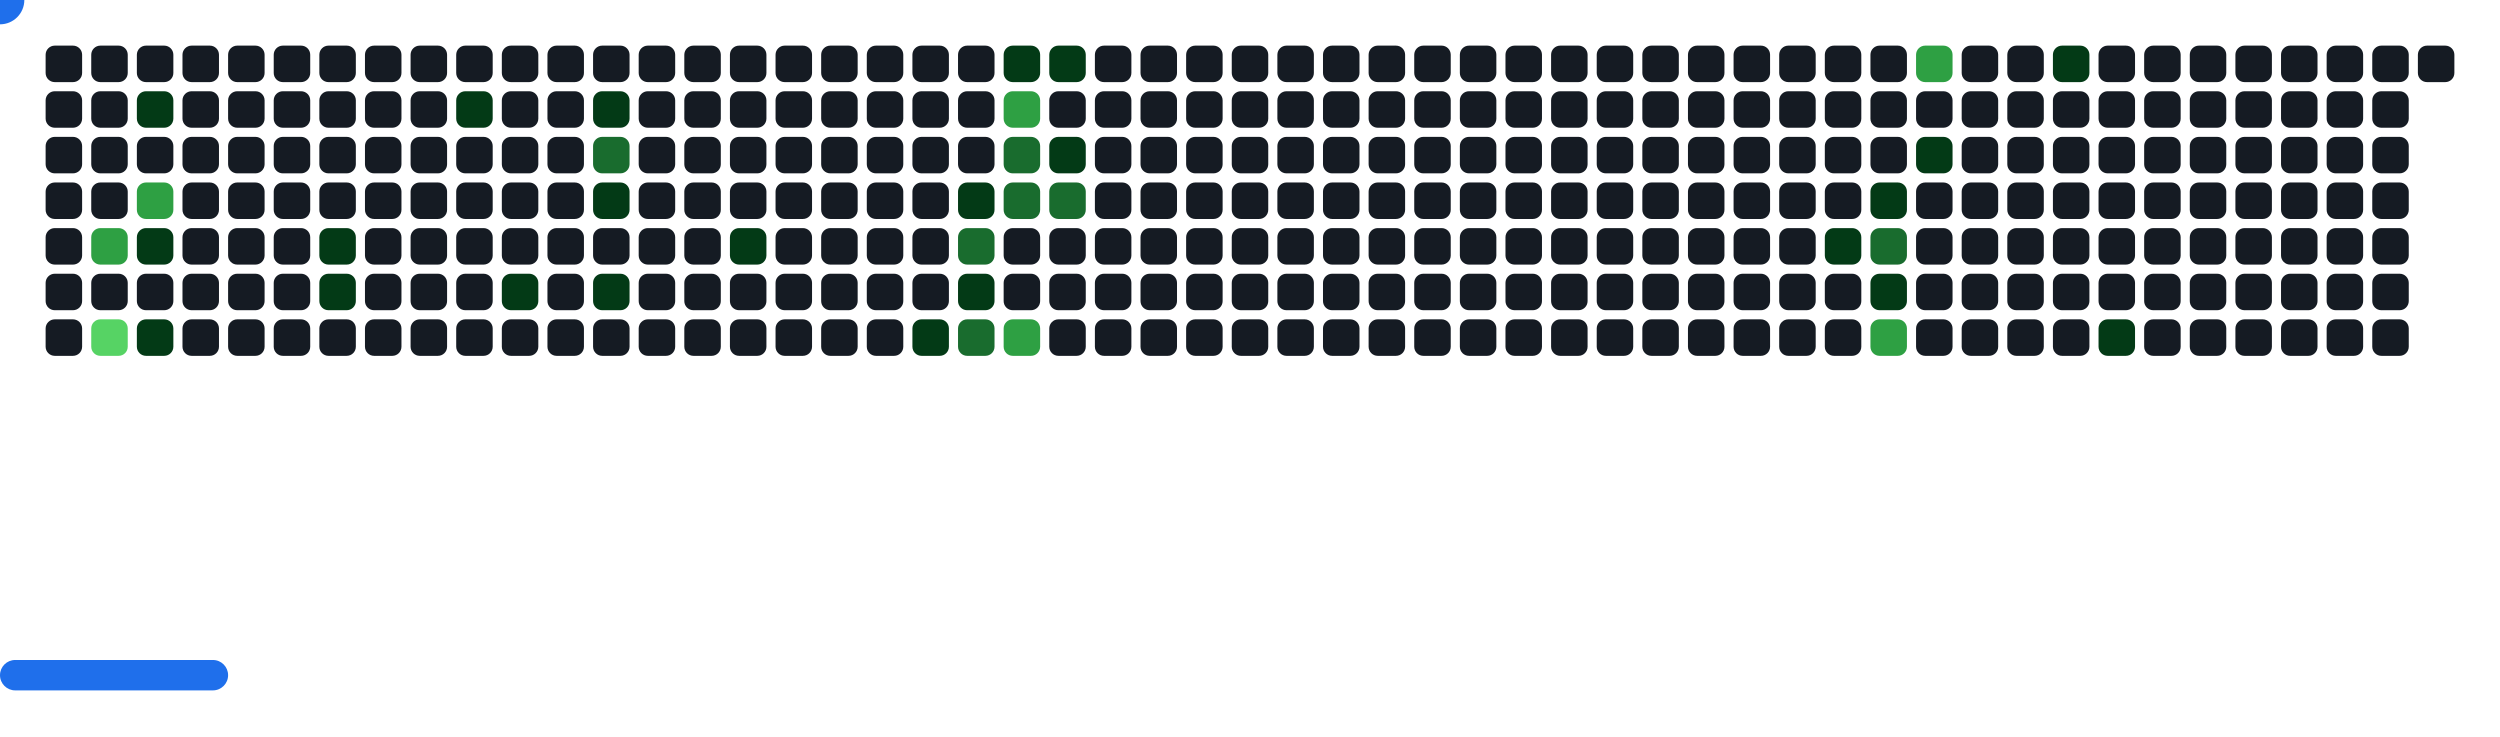
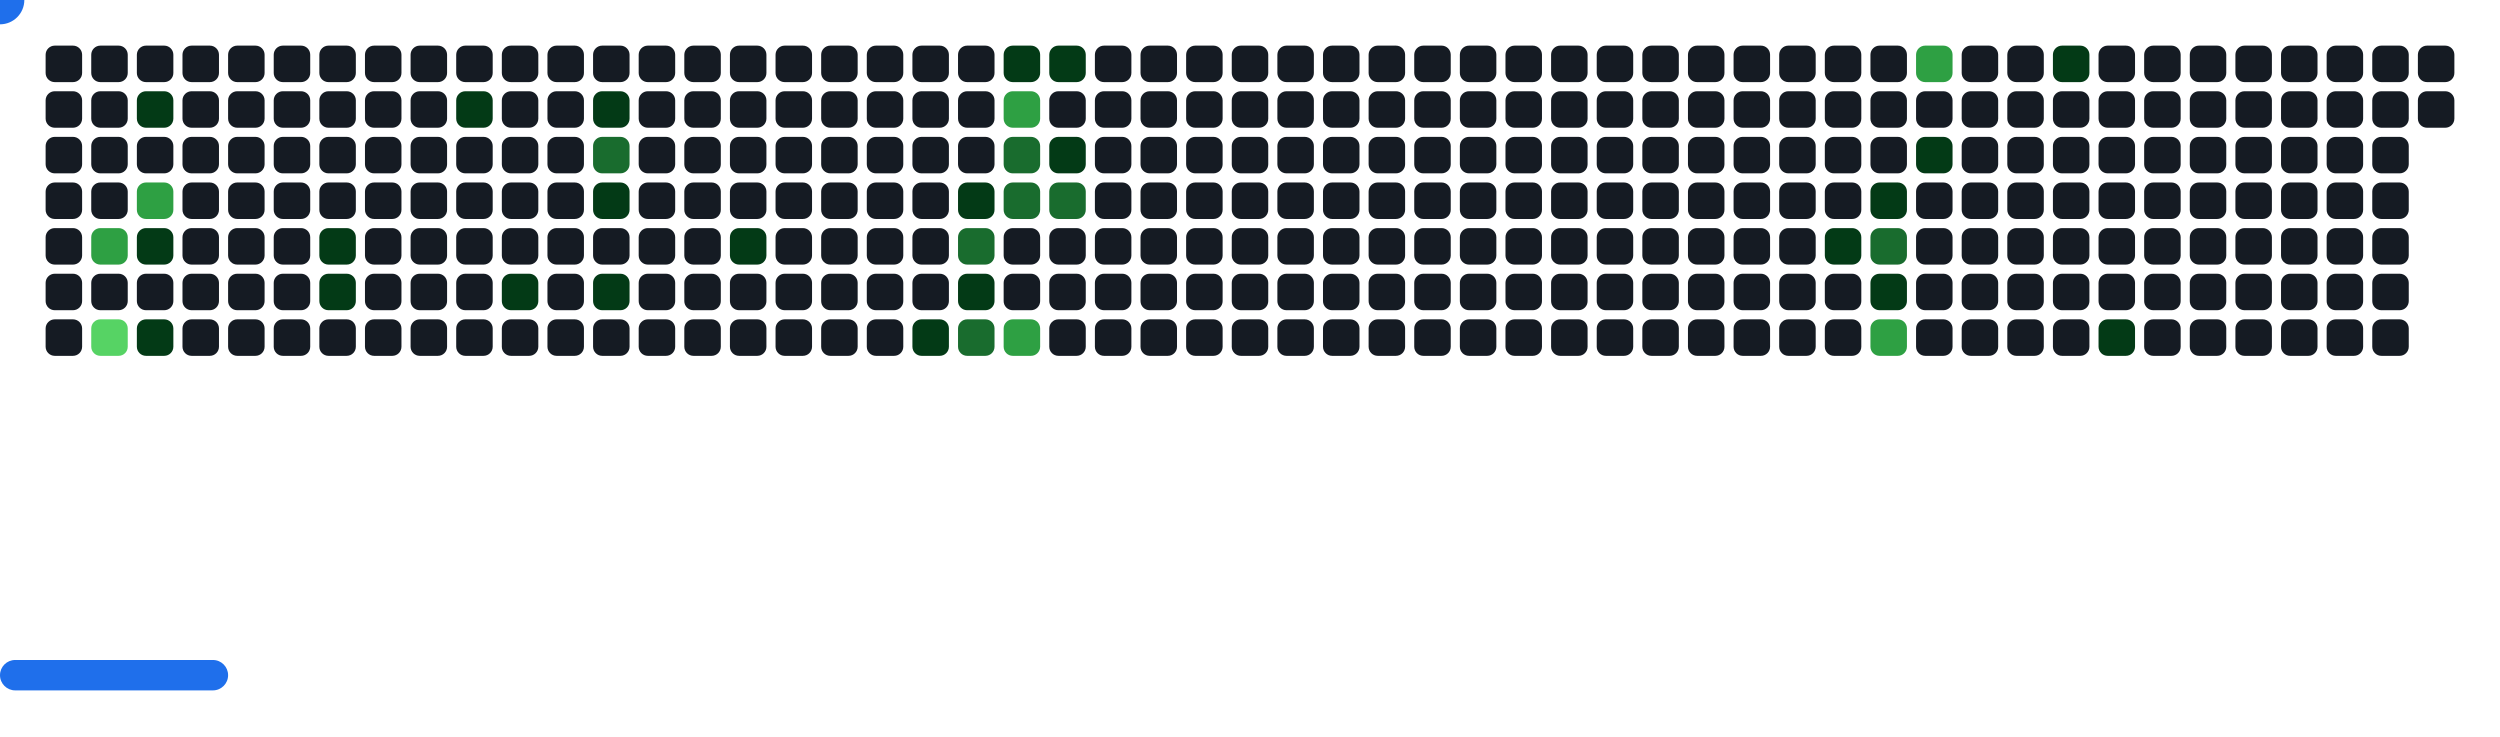
<svg xmlns="http://www.w3.org/2000/svg" width="822" height="242" viewBox="0 0 822 242">
  <style>.c0{fill:#151B23}.c1{fill:#033A16}.c2{fill:#196C2E}.c3{fill:#2EA043}.c4{fill:#56D364}</style>
  <defs>
    <symbol id="brick">
      <rect x="0" y="0" width="12" height="12" rx="3" />
    </symbol>
  </defs>
  <use href="#brick" x="15" y="15" class="c0" opacity="1" />
  <use href="#brick" x="15" y="30" class="c0" opacity="1" />
  <use href="#brick" x="15" y="45" class="c0" opacity="1" />
  <use href="#brick" x="15" y="60" class="c0" opacity="1" />
  <use href="#brick" x="15" y="75" class="c0" opacity="1" />
  <use href="#brick" x="15" y="90" class="c0" opacity="1" />
  <use href="#brick" x="15" y="105" class="c0" opacity="1" />
  <use href="#brick" x="30" y="15" class="c0" opacity="1" />
  <use href="#brick" x="30" y="30" class="c0" opacity="1" />
  <use href="#brick" x="30" y="45" class="c0" opacity="1" />
  <use href="#brick" x="30" y="60" class="c0" opacity="1" />
  <use href="#brick" x="30" y="75" fill="#2EA043">
    <animate attributeName="fill" values="#2EA043;#2EA043;#151B23;#151B23" keyTimes="0;0.379;0.379;1" dur="70.967s" fill="freeze" repeatCount="indefinite" />
  </use>
  <use href="#brick" x="30" y="90" class="c0" opacity="1" />
  <use href="#brick" x="30" y="105" fill="#56D364">
    <animate attributeName="fill" values="#56D364;#56D364;#151B23;#151B23" keyTimes="0;0.278;0.278;1" dur="70.967s" fill="freeze" repeatCount="indefinite" />
  </use>
  <use href="#brick" x="45" y="15" class="c0" opacity="1" />
  <use href="#brick" x="45" y="30" fill="#033A16">
    <animate attributeName="fill" values="#033A16;#033A16;#151B23;#151B23" keyTimes="0;0.175;0.175;1" dur="70.967s" fill="freeze" repeatCount="indefinite" />
  </use>
  <use href="#brick" x="45" y="45" class="c0" opacity="1" />
  <use href="#brick" x="45" y="60" fill="#2EA043">
    <animate attributeName="fill" values="#2EA043;#2EA043;#151B23;#151B23" keyTimes="0;0.176;0.176;1" dur="70.967s" fill="freeze" repeatCount="indefinite" />
  </use>
  <use href="#brick" x="45" y="75" fill="#033A16">
    <animate attributeName="fill" values="#033A16;#033A16;#151B23;#151B23" keyTimes="0;0.378;0.378;1" dur="70.967s" fill="freeze" repeatCount="indefinite" />
  </use>
  <use href="#brick" x="45" y="90" class="c0" opacity="1" />
  <use href="#brick" x="45" y="105" fill="#033A16">
    <animate attributeName="fill" values="#033A16;#033A16;#151B23;#151B23" keyTimes="0;0.382;0.382;1" dur="70.967s" fill="freeze" repeatCount="indefinite" />
  </use>
  <use href="#brick" x="60" y="15" class="c0" opacity="1" />
  <use href="#brick" x="60" y="30" class="c0" opacity="1" />
  <use href="#brick" x="60" y="45" class="c0" opacity="1" />
  <use href="#brick" x="60" y="60" class="c0" opacity="1" />
  <use href="#brick" x="60" y="75" class="c0" opacity="1" />
  <use href="#brick" x="60" y="90" class="c0" opacity="1" />
  <use href="#brick" x="60" y="105" class="c0" opacity="1" />
  <use href="#brick" x="75" y="15" class="c0" opacity="1" />
  <use href="#brick" x="75" y="30" class="c0" opacity="1" />
  <use href="#brick" x="75" y="45" class="c0" opacity="1" />
  <use href="#brick" x="75" y="60" class="c0" opacity="1" />
  <use href="#brick" x="75" y="75" class="c0" opacity="1" />
  <use href="#brick" x="75" y="90" class="c0" opacity="1" />
  <use href="#brick" x="75" y="105" class="c0" opacity="1" />
  <use href="#brick" x="90" y="15" class="c0" opacity="1" />
  <use href="#brick" x="90" y="30" class="c0" opacity="1" />
  <use href="#brick" x="90" y="45" class="c0" opacity="1" />
  <use href="#brick" x="90" y="60" class="c0" opacity="1" />
  <use href="#brick" x="90" y="75" class="c0" opacity="1" />
  <use href="#brick" x="90" y="90" class="c0" opacity="1" />
  <use href="#brick" x="90" y="105" class="c0" opacity="1" />
  <use href="#brick" x="105" y="15" class="c0" opacity="1" />
  <use href="#brick" x="105" y="30" class="c0" opacity="1" />
  <use href="#brick" x="105" y="45" class="c0" opacity="1" />
  <use href="#brick" x="105" y="60" class="c0" opacity="1" />
  <use href="#brick" x="105" y="75" fill="#033A16">
    <animate attributeName="fill" values="#033A16;#033A16;#151B23;#151B23" keyTimes="0;0.08;0.08;1" dur="70.967s" fill="freeze" repeatCount="indefinite" />
  </use>
  <use href="#brick" x="105" y="90" fill="#033A16">
    <animate attributeName="fill" values="#033A16;#033A16;#151B23;#151B23" keyTimes="0;0.081;0.081;1" dur="70.967s" fill="freeze" repeatCount="indefinite" />
  </use>
  <use href="#brick" x="105" y="105" class="c0" opacity="1" />
  <use href="#brick" x="120" y="15" class="c0" opacity="1" />
  <use href="#brick" x="120" y="30" class="c0" opacity="1" />
  <use href="#brick" x="120" y="45" class="c0" opacity="1" />
  <use href="#brick" x="120" y="60" class="c0" opacity="1" />
  <use href="#brick" x="120" y="75" class="c0" opacity="1" />
  <use href="#brick" x="120" y="90" class="c0" opacity="1" />
  <use href="#brick" x="120" y="105" class="c0" opacity="1" />
  <use href="#brick" x="135" y="15" class="c0" opacity="1" />
  <use href="#brick" x="135" y="30" class="c0" opacity="1" />
  <use href="#brick" x="135" y="45" class="c0" opacity="1" />
  <use href="#brick" x="135" y="60" class="c0" opacity="1" />
  <use href="#brick" x="135" y="75" class="c0" opacity="1" />
  <use href="#brick" x="135" y="90" class="c0" opacity="1" />
  <use href="#brick" x="135" y="105" class="c0" opacity="1" />
  <use href="#brick" x="150" y="15" class="c0" opacity="1" />
  <use href="#brick" x="150" y="30" fill="#033A16">
    <animate attributeName="fill" values="#033A16;#033A16;#151B23;#151B23" keyTimes="0;0.084;0.084;1" dur="70.967s" fill="freeze" repeatCount="indefinite" />
  </use>
  <use href="#brick" x="150" y="45" class="c0" opacity="1" />
  <use href="#brick" x="150" y="60" class="c0" opacity="1" />
  <use href="#brick" x="150" y="75" class="c0" opacity="1" />
  <use href="#brick" x="150" y="90" class="c0" opacity="1" />
  <use href="#brick" x="150" y="105" class="c0" opacity="1" />
  <use href="#brick" x="165" y="15" class="c0" opacity="1" />
  <use href="#brick" x="165" y="30" class="c0" opacity="1" />
  <use href="#brick" x="165" y="45" class="c0" opacity="1" />
  <use href="#brick" x="165" y="60" class="c0" opacity="1" />
  <use href="#brick" x="165" y="75" class="c0" opacity="1" />
  <use href="#brick" x="165" y="90" fill="#033A16">
    <animate attributeName="fill" values="#033A16;#033A16;#151B23;#151B23" keyTimes="0;0.066;0.066;1" dur="70.967s" fill="freeze" repeatCount="indefinite" />
  </use>
  <use href="#brick" x="165" y="105" class="c0" opacity="1" />
  <use href="#brick" x="180" y="15" class="c0" opacity="1" />
  <use href="#brick" x="180" y="30" class="c0" opacity="1" />
  <use href="#brick" x="180" y="45" class="c0" opacity="1" />
  <use href="#brick" x="180" y="60" class="c0" opacity="1" />
  <use href="#brick" x="180" y="75" class="c0" opacity="1" />
  <use href="#brick" x="180" y="90" class="c0" opacity="1" />
  <use href="#brick" x="180" y="105" class="c0" opacity="1" />
  <use href="#brick" x="195" y="15" class="c0" opacity="1" />
  <use href="#brick" x="195" y="30" fill="#033A16">
    <animate attributeName="fill" values="#033A16;#033A16;#151B23;#151B23" keyTimes="0;0.977;0.977;1" dur="70.967s" fill="freeze" repeatCount="indefinite" />
  </use>
  <use href="#brick" x="195" y="45" fill="#196C2E">
    <animate attributeName="fill" values="#196C2E;#196C2E;#151B23;#151B23" keyTimes="0;1;1;1" dur="70.967s" fill="freeze" repeatCount="indefinite" />
  </use>
  <use href="#brick" x="195" y="60" fill="#033A16">
    <animate attributeName="fill" values="#033A16;#033A16;#151B23;#151B23" keyTimes="0;0.088;0.088;1" dur="70.967s" fill="freeze" repeatCount="indefinite" />
  </use>
  <use href="#brick" x="195" y="75" class="c0" opacity="1" />
  <use href="#brick" x="195" y="90" fill="#033A16">
    <animate attributeName="fill" values="#033A16;#033A16;#151B23;#151B23" keyTimes="0;0.087;0.087;1" dur="70.967s" fill="freeze" repeatCount="indefinite" />
  </use>
  <use href="#brick" x="195" y="105" class="c0" opacity="1" />
  <use href="#brick" x="210" y="15" class="c0" opacity="1" />
  <use href="#brick" x="210" y="30" class="c0" opacity="1" />
  <use href="#brick" x="210" y="45" class="c0" opacity="1" />
  <use href="#brick" x="210" y="60" class="c0" opacity="1" />
  <use href="#brick" x="210" y="75" class="c0" opacity="1" />
  <use href="#brick" x="210" y="90" class="c0" opacity="1" />
  <use href="#brick" x="210" y="105" class="c0" opacity="1" />
  <use href="#brick" x="225" y="15" class="c0" opacity="1" />
  <use href="#brick" x="225" y="30" class="c0" opacity="1" />
  <use href="#brick" x="225" y="45" class="c0" opacity="1" />
  <use href="#brick" x="225" y="60" class="c0" opacity="1" />
  <use href="#brick" x="225" y="75" class="c0" opacity="1" />
  <use href="#brick" x="225" y="90" class="c0" opacity="1" />
  <use href="#brick" x="225" y="105" class="c0" opacity="1" />
  <use href="#brick" x="240" y="15" class="c0" opacity="1" />
  <use href="#brick" x="240" y="30" class="c0" opacity="1" />
  <use href="#brick" x="240" y="45" class="c0" opacity="1" />
  <use href="#brick" x="240" y="60" class="c0" opacity="1" />
  <use href="#brick" x="240" y="75" fill="#033A16">
    <animate attributeName="fill" values="#033A16;#033A16;#151B23;#151B23" keyTimes="0;0.264;0.264;1" dur="70.967s" fill="freeze" repeatCount="indefinite" />
  </use>
  <use href="#brick" x="240" y="90" class="c0" opacity="1" />
  <use href="#brick" x="240" y="105" class="c0" opacity="1" />
  <use href="#brick" x="255" y="15" class="c0" opacity="1" />
  <use href="#brick" x="255" y="30" class="c0" opacity="1" />
  <use href="#brick" x="255" y="45" class="c0" opacity="1" />
  <use href="#brick" x="255" y="60" class="c0" opacity="1" />
  <use href="#brick" x="255" y="75" class="c0" opacity="1" />
  <use href="#brick" x="255" y="90" class="c0" opacity="1" />
  <use href="#brick" x="255" y="105" class="c0" opacity="1" />
  <use href="#brick" x="270" y="15" class="c0" opacity="1" />
  <use href="#brick" x="270" y="30" class="c0" opacity="1" />
  <use href="#brick" x="270" y="45" class="c0" opacity="1" />
  <use href="#brick" x="270" y="60" class="c0" opacity="1" />
  <use href="#brick" x="270" y="75" class="c0" opacity="1" />
  <use href="#brick" x="270" y="90" class="c0" opacity="1" />
  <use href="#brick" x="270" y="105" class="c0" opacity="1" />
  <use href="#brick" x="285" y="15" class="c0" opacity="1" />
  <use href="#brick" x="285" y="30" class="c0" opacity="1" />
  <use href="#brick" x="285" y="45" class="c0" opacity="1" />
  <use href="#brick" x="285" y="60" class="c0" opacity="1" />
  <use href="#brick" x="285" y="75" class="c0" opacity="1" />
  <use href="#brick" x="285" y="90" class="c0" opacity="1" />
  <use href="#brick" x="285" y="105" class="c0" opacity="1" />
  <use href="#brick" x="300" y="15" class="c0" opacity="1" />
  <use href="#brick" x="300" y="30" class="c0" opacity="1" />
  <use href="#brick" x="300" y="45" class="c0" opacity="1" />
  <use href="#brick" x="300" y="60" class="c0" opacity="1" />
  <use href="#brick" x="300" y="75" class="c0" opacity="1" />
  <use href="#brick" x="300" y="90" class="c0" opacity="1" />
  <use href="#brick" x="300" y="105" fill="#033A16">
    <animate attributeName="fill" values="#033A16;#033A16;#151B23;#151B23" keyTimes="0;0.158;0.158;1" dur="70.967s" fill="freeze" repeatCount="indefinite" />
  </use>
  <use href="#brick" x="315" y="15" class="c0" opacity="1" />
  <use href="#brick" x="315" y="30" class="c0" opacity="1" />
  <use href="#brick" x="315" y="45" class="c0" opacity="1" />
  <use href="#brick" x="315" y="60" fill="#033A16">
    <animate attributeName="fill" values="#033A16;#033A16;#151B23;#151B23" keyTimes="0;0.297;0.297;1" dur="70.967s" fill="freeze" repeatCount="indefinite" />
  </use>
  <use href="#brick" x="315" y="75" fill="#196C2E">
    <animate attributeName="fill" values="#196C2E;#196C2E;#151B23;#151B23" keyTimes="0;0.563;0.563;1" dur="70.967s" fill="freeze" repeatCount="indefinite" />
  </use>
  <use href="#brick" x="315" y="90" fill="#033A16">
    <animate attributeName="fill" values="#033A16;#033A16;#151B23;#151B23" keyTimes="0;0.766;0.766;1" dur="70.967s" fill="freeze" repeatCount="indefinite" />
  </use>
  <use href="#brick" x="315" y="105" fill="#196C2E">
    <animate attributeName="fill" values="#196C2E;#196C2E;#151B23;#151B23" keyTimes="0;0.196;0.196;1" dur="70.967s" fill="freeze" repeatCount="indefinite" />
  </use>
  <use href="#brick" x="330" y="15" fill="#033A16">
    <animate attributeName="fill" values="#033A16;#033A16;#151B23;#151B23" keyTimes="0;0.663;0.663;1" dur="70.967s" fill="freeze" repeatCount="indefinite" />
  </use>
  <use href="#brick" x="330" y="30" fill="#2EA043">
    <animate attributeName="fill" values="#2EA043;#2EA043;#151B23;#151B23" keyTimes="0;0.298;0.298;1" dur="70.967s" fill="freeze" repeatCount="indefinite" />
  </use>
  <use href="#brick" x="330" y="45" fill="#196C2E">
    <animate attributeName="fill" values="#196C2E;#196C2E;#151B23;#151B23" keyTimes="0;0.299;0.299;1" dur="70.967s" fill="freeze" repeatCount="indefinite" />
  </use>
  <use href="#brick" x="330" y="60" fill="#196C2E">
    <animate attributeName="fill" values="#196C2E;#196C2E;#151B23;#151B23" keyTimes="0;0.461;0.461;1" dur="70.967s" fill="freeze" repeatCount="indefinite" />
  </use>
  <use href="#brick" x="330" y="75" class="c0" opacity="1" />
  <use href="#brick" x="330" y="90" class="c0" opacity="1" />
  <use href="#brick" x="330" y="105" fill="#2EA043">
    <animate attributeName="fill" values="#2EA043;#2EA043;#151B23;#151B23" keyTimes="0;0.765;0.765;1" dur="70.967s" fill="freeze" repeatCount="indefinite" />
  </use>
  <use href="#brick" x="345" y="15" fill="#033A16">
    <animate attributeName="fill" values="#033A16;#033A16;#151B23;#151B23" keyTimes="0;0.663;0.663;1" dur="70.967s" fill="freeze" repeatCount="indefinite" />
  </use>
  <use href="#brick" x="345" y="30" class="c0" opacity="1" />
  <use href="#brick" x="345" y="45" fill="#033A16">
    <animate attributeName="fill" values="#033A16;#033A16;#151B23;#151B23" keyTimes="0;0.299;0.299;1" dur="70.967s" fill="freeze" repeatCount="indefinite" />
  </use>
  <use href="#brick" x="345" y="60" fill="#196C2E">
    <animate attributeName="fill" values="#196C2E;#196C2E;#151B23;#151B23" keyTimes="0;0.3;0.3;1" dur="70.967s" fill="freeze" repeatCount="indefinite" />
  </use>
  <use href="#brick" x="345" y="75" class="c0" opacity="1" />
  <use href="#brick" x="345" y="90" class="c0" opacity="1" />
  <use href="#brick" x="345" y="105" class="c0" opacity="1" />
  <use href="#brick" x="360" y="15" class="c0" opacity="1" />
  <use href="#brick" x="360" y="30" class="c0" opacity="1" />
  <use href="#brick" x="360" y="45" class="c0" opacity="1" />
  <use href="#brick" x="360" y="60" class="c0" opacity="1" />
  <use href="#brick" x="360" y="75" class="c0" opacity="1" />
  <use href="#brick" x="360" y="90" class="c0" opacity="1" />
  <use href="#brick" x="360" y="105" class="c0" opacity="1" />
  <use href="#brick" x="375" y="15" class="c0" opacity="1" />
  <use href="#brick" x="375" y="30" class="c0" opacity="1" />
  <use href="#brick" x="375" y="45" class="c0" opacity="1" />
  <use href="#brick" x="375" y="60" class="c0" opacity="1" />
  <use href="#brick" x="375" y="75" class="c0" opacity="1" />
  <use href="#brick" x="375" y="90" class="c0" opacity="1" />
  <use href="#brick" x="375" y="105" class="c0" opacity="1" />
  <use href="#brick" x="390" y="15" class="c0" opacity="1" />
  <use href="#brick" x="390" y="30" class="c0" opacity="1" />
  <use href="#brick" x="390" y="45" class="c0" opacity="1" />
  <use href="#brick" x="390" y="60" class="c0" opacity="1" />
  <use href="#brick" x="390" y="75" class="c0" opacity="1" />
  <use href="#brick" x="390" y="90" class="c0" opacity="1" />
  <use href="#brick" x="390" y="105" class="c0" opacity="1" />
  <use href="#brick" x="405" y="15" class="c0" opacity="1" />
  <use href="#brick" x="405" y="30" class="c0" opacity="1" />
  <use href="#brick" x="405" y="45" class="c0" opacity="1" />
  <use href="#brick" x="405" y="60" class="c0" opacity="1" />
  <use href="#brick" x="405" y="75" class="c0" opacity="1" />
  <use href="#brick" x="405" y="90" class="c0" opacity="1" />
  <use href="#brick" x="405" y="105" class="c0" opacity="1" />
  <use href="#brick" x="420" y="15" class="c0" opacity="1" />
  <use href="#brick" x="420" y="30" class="c0" opacity="1" />
  <use href="#brick" x="420" y="45" class="c0" opacity="1" />
  <use href="#brick" x="420" y="60" class="c0" opacity="1" />
  <use href="#brick" x="420" y="75" class="c0" opacity="1" />
  <use href="#brick" x="420" y="90" class="c0" opacity="1" />
  <use href="#brick" x="420" y="105" class="c0" opacity="1" />
  <use href="#brick" x="435" y="15" class="c0" opacity="1" />
  <use href="#brick" x="435" y="30" class="c0" opacity="1" />
  <use href="#brick" x="435" y="45" class="c0" opacity="1" />
  <use href="#brick" x="435" y="60" class="c0" opacity="1" />
  <use href="#brick" x="435" y="75" class="c0" opacity="1" />
  <use href="#brick" x="435" y="90" class="c0" opacity="1" />
  <use href="#brick" x="435" y="105" class="c0" opacity="1" />
  <use href="#brick" x="450" y="15" class="c0" opacity="1" />
  <use href="#brick" x="450" y="30" class="c0" opacity="1" />
  <use href="#brick" x="450" y="45" class="c0" opacity="1" />
  <use href="#brick" x="450" y="60" class="c0" opacity="1" />
  <use href="#brick" x="450" y="75" class="c0" opacity="1" />
  <use href="#brick" x="450" y="90" class="c0" opacity="1" />
  <use href="#brick" x="450" y="105" class="c0" opacity="1" />
  <use href="#brick" x="465" y="15" class="c0" opacity="1" />
  <use href="#brick" x="465" y="30" class="c0" opacity="1" />
  <use href="#brick" x="465" y="45" class="c0" opacity="1" />
  <use href="#brick" x="465" y="60" class="c0" opacity="1" />
  <use href="#brick" x="465" y="75" class="c0" opacity="1" />
  <use href="#brick" x="465" y="90" class="c0" opacity="1" />
  <use href="#brick" x="465" y="105" class="c0" opacity="1" />
  <use href="#brick" x="480" y="15" class="c0" opacity="1" />
  <use href="#brick" x="480" y="30" class="c0" opacity="1" />
  <use href="#brick" x="480" y="45" class="c0" opacity="1" />
  <use href="#brick" x="480" y="60" class="c0" opacity="1" />
  <use href="#brick" x="480" y="75" class="c0" opacity="1" />
  <use href="#brick" x="480" y="90" class="c0" opacity="1" />
  <use href="#brick" x="480" y="105" class="c0" opacity="1" />
  <use href="#brick" x="495" y="15" class="c0" opacity="1" />
  <use href="#brick" x="495" y="30" class="c0" opacity="1" />
  <use href="#brick" x="495" y="45" class="c0" opacity="1" />
  <use href="#brick" x="495" y="60" class="c0" opacity="1" />
  <use href="#brick" x="495" y="75" class="c0" opacity="1" />
  <use href="#brick" x="495" y="90" class="c0" opacity="1" />
  <use href="#brick" x="495" y="105" class="c0" opacity="1" />
  <use href="#brick" x="510" y="15" class="c0" opacity="1" />
  <use href="#brick" x="510" y="30" class="c0" opacity="1" />
  <use href="#brick" x="510" y="45" class="c0" opacity="1" />
  <use href="#brick" x="510" y="60" class="c0" opacity="1" />
  <use href="#brick" x="510" y="75" class="c0" opacity="1" />
  <use href="#brick" x="510" y="90" class="c0" opacity="1" />
  <use href="#brick" x="510" y="105" class="c0" opacity="1" />
  <use href="#brick" x="525" y="15" class="c0" opacity="1" />
  <use href="#brick" x="525" y="30" class="c0" opacity="1" />
  <use href="#brick" x="525" y="45" class="c0" opacity="1" />
  <use href="#brick" x="525" y="60" class="c0" opacity="1" />
  <use href="#brick" x="525" y="75" class="c0" opacity="1" />
  <use href="#brick" x="525" y="90" class="c0" opacity="1" />
  <use href="#brick" x="525" y="105" class="c0" opacity="1" />
  <use href="#brick" x="540" y="15" class="c0" opacity="1" />
  <use href="#brick" x="540" y="30" class="c0" opacity="1" />
  <use href="#brick" x="540" y="45" class="c0" opacity="1" />
  <use href="#brick" x="540" y="60" class="c0" opacity="1" />
  <use href="#brick" x="540" y="75" class="c0" opacity="1" />
  <use href="#brick" x="540" y="90" class="c0" opacity="1" />
  <use href="#brick" x="540" y="105" class="c0" opacity="1" />
  <use href="#brick" x="555" y="15" class="c0" opacity="1" />
  <use href="#brick" x="555" y="30" class="c0" opacity="1" />
  <use href="#brick" x="555" y="45" class="c0" opacity="1" />
  <use href="#brick" x="555" y="60" class="c0" opacity="1" />
  <use href="#brick" x="555" y="75" class="c0" opacity="1" />
  <use href="#brick" x="555" y="90" class="c0" opacity="1" />
  <use href="#brick" x="555" y="105" class="c0" opacity="1" />
  <use href="#brick" x="570" y="15" class="c0" opacity="1" />
  <use href="#brick" x="570" y="30" class="c0" opacity="1" />
  <use href="#brick" x="570" y="45" class="c0" opacity="1" />
  <use href="#brick" x="570" y="60" class="c0" opacity="1" />
  <use href="#brick" x="570" y="75" class="c0" opacity="1" />
  <use href="#brick" x="570" y="90" class="c0" opacity="1" />
  <use href="#brick" x="570" y="105" class="c0" opacity="1" />
  <use href="#brick" x="585" y="15" class="c0" opacity="1" />
  <use href="#brick" x="585" y="30" class="c0" opacity="1" />
  <use href="#brick" x="585" y="45" class="c0" opacity="1" />
  <use href="#brick" x="585" y="60" class="c0" opacity="1" />
  <use href="#brick" x="585" y="75" class="c0" opacity="1" />
  <use href="#brick" x="585" y="90" class="c0" opacity="1" />
  <use href="#brick" x="585" y="105" class="c0" opacity="1" />
  <use href="#brick" x="600" y="15" class="c0" opacity="1" />
  <use href="#brick" x="600" y="30" class="c0" opacity="1" />
  <use href="#brick" x="600" y="45" class="c0" opacity="1" />
  <use href="#brick" x="600" y="60" class="c0" opacity="1" />
  <use href="#brick" x="600" y="75" fill="#033A16">
    <animate attributeName="fill" values="#033A16;#033A16;#151B23;#151B23" keyTimes="0;0.24;0.24;1" dur="70.967s" fill="freeze" repeatCount="indefinite" />
  </use>
  <use href="#brick" x="600" y="90" class="c0" opacity="1" />
  <use href="#brick" x="600" y="105" class="c0" opacity="1" />
  <use href="#brick" x="615" y="15" class="c0" opacity="1" />
  <use href="#brick" x="615" y="30" class="c0" opacity="1" />
  <use href="#brick" x="615" y="45" class="c0" opacity="1" />
  <use href="#brick" x="615" y="60" fill="#033A16">
    <animate attributeName="fill" values="#033A16;#033A16;#151B23;#151B23" keyTimes="0;0.014;0.014;1" dur="70.967s" fill="freeze" repeatCount="indefinite" />
  </use>
  <use href="#brick" x="615" y="75" fill="#196C2E">
    <animate attributeName="fill" values="#196C2E;#196C2E;#151B23;#151B23" keyTimes="0;0.137;0.137;1" dur="70.967s" fill="freeze" repeatCount="indefinite" />
  </use>
  <use href="#brick" x="615" y="90" fill="#033A16">
    <animate attributeName="fill" values="#033A16;#033A16;#151B23;#151B23" keyTimes="0;0.115;0.115;1" dur="70.967s" fill="freeze" repeatCount="indefinite" />
  </use>
  <use href="#brick" x="615" y="105" fill="#2EA043">
    <animate attributeName="fill" values="#2EA043;#2EA043;#151B23;#151B23" keyTimes="0;0.114;0.114;1" dur="70.967s" fill="freeze" repeatCount="indefinite" />
  </use>
  <use href="#brick" x="630" y="15" fill="#2EA043">
    <animate attributeName="fill" values="#2EA043;#2EA043;#151B23;#151B23" keyTimes="0;0.238;0.238;1" dur="70.967s" fill="freeze" repeatCount="indefinite" />
  </use>
  <use href="#brick" x="630" y="30" class="c0" opacity="1" />
  <use href="#brick" x="630" y="45" fill="#033A16">
    <animate attributeName="fill" values="#033A16;#033A16;#151B23;#151B23" keyTimes="0;0.014;0.014;1" dur="70.967s" fill="freeze" repeatCount="indefinite" />
  </use>
  <use href="#brick" x="630" y="60" class="c0" opacity="1" />
  <use href="#brick" x="630" y="75" class="c0" opacity="1" />
  <use href="#brick" x="630" y="90" class="c0" opacity="1" />
  <use href="#brick" x="630" y="105" class="c0" opacity="1" />
  <use href="#brick" x="645" y="15" class="c0" opacity="1" />
  <use href="#brick" x="645" y="30" class="c0" opacity="1" />
  <use href="#brick" x="645" y="45" class="c0" opacity="1" />
  <use href="#brick" x="645" y="60" class="c0" opacity="1" />
  <use href="#brick" x="645" y="75" class="c0" opacity="1" />
  <use href="#brick" x="645" y="90" class="c0" opacity="1" />
  <use href="#brick" x="645" y="105" class="c0" opacity="1" />
  <use href="#brick" x="660" y="15" class="c0" opacity="1" />
  <use href="#brick" x="660" y="30" class="c0" opacity="1" />
  <use href="#brick" x="660" y="45" class="c0" opacity="1" />
  <use href="#brick" x="660" y="60" class="c0" opacity="1" />
  <use href="#brick" x="660" y="75" class="c0" opacity="1" />
  <use href="#brick" x="660" y="90" class="c0" opacity="1" />
  <use href="#brick" x="660" y="105" class="c0" opacity="1" />
  <use href="#brick" x="675" y="15" fill="#033A16">
    <animate attributeName="fill" values="#033A16;#033A16;#151B23;#151B23" keyTimes="0;0.134;0.134;1" dur="70.967s" fill="freeze" repeatCount="indefinite" />
  </use>
  <use href="#brick" x="675" y="30" class="c0" opacity="1" />
  <use href="#brick" x="675" y="45" class="c0" opacity="1" />
  <use href="#brick" x="675" y="60" class="c0" opacity="1" />
  <use href="#brick" x="675" y="75" class="c0" opacity="1" />
  <use href="#brick" x="675" y="90" class="c0" opacity="1" />
  <use href="#brick" x="675" y="105" class="c0" opacity="1" />
  <use href="#brick" x="690" y="15" class="c0" opacity="1" />
  <use href="#brick" x="690" y="30" class="c0" opacity="1" />
  <use href="#brick" x="690" y="45" class="c0" opacity="1" />
  <use href="#brick" x="690" y="60" class="c0" opacity="1" />
  <use href="#brick" x="690" y="75" class="c0" opacity="1" />
  <use href="#brick" x="690" y="90" class="c0" opacity="1" />
  <use href="#brick" x="690" y="105" fill="#033A16">
    <animate attributeName="fill" values="#033A16;#033A16;#151B23;#151B23" keyTimes="0;0.018;0.018;1" dur="70.967s" fill="freeze" repeatCount="indefinite" />
  </use>
  <use href="#brick" x="705" y="15" class="c0" opacity="1" />
  <use href="#brick" x="705" y="30" class="c0" opacity="1" />
  <use href="#brick" x="705" y="45" class="c0" opacity="1" />
  <use href="#brick" x="705" y="60" class="c0" opacity="1" />
  <use href="#brick" x="705" y="75" class="c0" opacity="1" />
  <use href="#brick" x="705" y="90" class="c0" opacity="1" />
  <use href="#brick" x="705" y="105" class="c0" opacity="1" />
  <use href="#brick" x="720" y="15" class="c0" opacity="1" />
  <use href="#brick" x="720" y="30" class="c0" opacity="1" />
  <use href="#brick" x="720" y="45" class="c0" opacity="1" />
  <use href="#brick" x="720" y="60" class="c0" opacity="1" />
  <use href="#brick" x="720" y="75" class="c0" opacity="1" />
  <use href="#brick" x="720" y="90" class="c0" opacity="1" />
  <use href="#brick" x="720" y="105" class="c0" opacity="1" />
  <use href="#brick" x="735" y="15" class="c0" opacity="1" />
  <use href="#brick" x="735" y="30" class="c0" opacity="1" />
  <use href="#brick" x="735" y="45" class="c0" opacity="1" />
  <use href="#brick" x="735" y="60" class="c0" opacity="1" />
  <use href="#brick" x="735" y="75" class="c0" opacity="1" />
  <use href="#brick" x="735" y="90" class="c0" opacity="1" />
  <use href="#brick" x="735" y="105" class="c0" opacity="1" />
  <use href="#brick" x="750" y="15" class="c0" opacity="1" />
  <use href="#brick" x="750" y="30" class="c0" opacity="1" />
  <use href="#brick" x="750" y="45" class="c0" opacity="1" />
  <use href="#brick" x="750" y="60" class="c0" opacity="1" />
  <use href="#brick" x="750" y="75" class="c0" opacity="1" />
  <use href="#brick" x="750" y="90" class="c0" opacity="1" />
  <use href="#brick" x="750" y="105" class="c0" opacity="1" />
  <use href="#brick" x="765" y="15" class="c0" opacity="1" />
  <use href="#brick" x="765" y="30" class="c0" opacity="1" />
  <use href="#brick" x="765" y="45" class="c0" opacity="1" />
  <use href="#brick" x="765" y="60" class="c0" opacity="1" />
  <use href="#brick" x="765" y="75" class="c0" opacity="1" />
  <use href="#brick" x="765" y="90" class="c0" opacity="1" />
  <use href="#brick" x="765" y="105" class="c0" opacity="1" />
  <use href="#brick" x="780" y="15" class="c0" opacity="1" />
  <use href="#brick" x="780" y="30" class="c0" opacity="1" />
  <use href="#brick" x="780" y="45" class="c0" opacity="1" />
  <use href="#brick" x="780" y="60" class="c0" opacity="1" />
  <use href="#brick" x="780" y="75" class="c0" opacity="1" />
  <use href="#brick" x="780" y="90" class="c0" opacity="1" />
  <use href="#brick" x="780" y="105" class="c0" opacity="1" />
  <use href="#brick" x="795" y="15" class="c0" opacity="1" />
+   <use href="#brick" x="795" y="30" class="c0" opacity="1" />
  <g transform="translate(0,217)">
    <rect y="0" width="75" height="10" rx="5" fill="#1F6FEB">
      <animate attributeName="x" values="374;381;388;395;402;409;416;423;430;437;444;451;458;465;472;480;487;494;501;508;515;522;529;536;543;550;557;564;571;579;586;593;600;607;614;621;628;635;642;649;656;663;670;678;685;692;699;706;713;720;727;732;732;732;732;732;732;732;727;720;713;706;699;692;685;678;670;663;656;649;642;635;628;621;614;607;600;593;586;579;571;564;557;550;543;536;529;522;515;508;501;494;487;480;472;465;458;451;444;437;430;423;416;409;402;395;388;381;373;366;359;352;345;338;331;324;317;310;303;296;289;282;275;267;260;253;246;239;232;225;218;211;204;197;190;183;176;168;161;154;147;140;133;126;119;112;105;98;91;84;77;69;62;55;48;41;34;27;20;15;15;15;15;15;15;15;20;27;34;41;48;55;62;69;77;84;91;98;105;112;119;126;133;140;147;154;161;168;176;183;190;197;204;211;218;225;232;239;246;253;260;267;275;282;289;296;303;310;317;324;331;338;345;352;359;366;373;381;388;395;402;409;416;423;430;437;444;451;458;465;472;480;487;494;501;508;515;522;529;536;543;550;557;564;571;579;586;593;600;607;614;621;628;635;642;649;656;663;670;678;685;692;699;706;713;720;727;732;732;732;732;732;732;732;727;720;713;706;699;692;685;678;670;663;656;649;642;635;628;621;614;607;600;593;586;579;571;564;557;550;543;536;529;522;515;508;501;494;487;480;472;465;458;451;444;437;430;423;416;409;402;395;388;381;373;366;359;352;345;338;331;324;317;310;303;296;289;282;275;267;260;253;246;239;232;225;218;211;204;197;190;183;176;168;161;154;147;140;133;126;119;112;105;98;91;84;77;69;62;55;48;41;34;27;20;15;15;15;15;15;15;15;20;27;34;41;48;55;62;69;77;84;91;98;105;112;119;126;133;140;147;154;161;168;176;183;190;197;204;211;218;225;232;239;246;253;260;267;275;282;289;296;303;310;317;324;331;338;345;352;359;366;373;381;388;395;402;409;416;423;430;437;444;451;458;465;472;480;487;494;501;508;515;522;529;536;543;550;557;564;571;579;586;593;600;607;614;621;628;635;642;649;656;663;670;678;685;692;699;706;713;720;727;732;732;732;732;732;732;732;727;720;713;706;699;692;685;678;670;663;656;649;642;635;628;621;614;607;600;593;586;579;571;564;557;550;543;536;529;522;515;508;501;494;487;480;472;465;458;451;444;437;430;423;416;409;402;395;388;381;373;366;359;352;345;338;331;324;317;310;303;296;289;282;275;267;260;253;246;239;232;225;218;211;204;197;190;183;176;168;161;154;147;140;133;126;119;112;105;98;91;84;77;69;62;55;48;41;34;27;20;15;15;15;15;15;15;15;20;27;34;41;48;55;62;69;77;84;91;98;105;112;119;126;133;140;147;154;161;168;176;183;190;197;204;211;218;225;232;239;246;253;260;267;275;282;289;296;303;310;317;324;331;338;345;352;359;366;373;381;388;395;402;409;416;423;430;437;444;451;458;465;472;480;487;494;501;508;515;522;529;536;543;550;557;564;571;579;586;593;600;607;614;621;628;635;642;649;656;663;670;678;685;692;699;706;713;720;727;732;732;732;732;732;732;732;727;720;713;706;699;692;685;678;670;663;656;649;642;635;628;621;614;607;600;593;586;579;571;564;557;550;543;536;529;522;515;508;501;494;487;480;472;465;458;451;444;437;430;423;416;409;402;395;388;381;373;366;359;352;345;338;331;324;317;310;303;296;289;282;275;267;260;253;246;239;232;225;218;211;204;197;190;183;176;168;161;154;147;140;133;126;119;112;105;98;91;84;77;69;62;55;48;41;34;27;20;15;15;15;15;15;15;15;20;27;34;41;48;55;62;69;77;84;91;98;105;112;119;126;133;140;147;154;161;168;176;183;190;197;204;211;218;225;232;239;246;253;260;267;275;282;289;296;303;310;317;324;331;338;345;352;359;366;373;381;388;395;402;409;416;423;430;437;444;451;458;465;472;480;487;494;501;508;515;522;529;536;543;550;557;564;571;579;586;593;600;607;614;621;628;635;642;649;656;663;670;678;685;692;699;706;713;720;727;732;732;732;732;732;732;732;727;720;713;706;699;692;685;678;670;663;656;649;642;635;628;621;614;607;600;593;586;579;571;564;557;550;543;536;529;522;515;508;501;494;487;480;472;465;458;451;444;437;430;423;416;409;402;395;388;381;373;366;359;352;345;338;331;324;317;310;303;296;289;282;275;267;260;253;246;239;232;225;218;211;204;197;190;183;176;168;161;154;147;140;133;126;119;112;105;98;91;84;77;69;62;55;48;41;34;27;20;15;15;15;15;15;15;15;20;27;34;41;48;55;62;69;77;84;91;98;105;112;119;126;133;140;147;154;161;168;176;183;190;197;204;211;218;225;232;239;246;253;260;267;275;282;289;296;303;310;317;324;331;338;345;352;359;366;373;381;388;395;402;409;416;423;430;437;444;451;458;465;472;480;487;494;501;508;515;522;529;536;543;550;557;564;571;579;586;593;600;607;614;621;628;635;642;649;656;663;670;678;685;692;699;706;713;720;727;732;732;732;732;732;732;732;727;720;713;706;699;692;685;678;670;663;656;649;642;635;628;621;614;607;600;593;586;579;571;564;557;550;543;536;529;522;515;508;501;494;487;480;472;465;458;451;444;437;430;423;416;409;402;395;388;381;373;366;359;352;345;338;331;324;317;310;303;296;289;282;275;267;260;253;246;239;232;225;218;211;204;197;190;183;176;168;161;154;147;140;133;126;119;112;105;98;91;84;77;69;62;55;48;41;34;27;20;15;15;15;15;15;15;15;20;27;34;41;48;55;62;69;77;84;91;98;105;112;119;126;133;140;147;154;161;168;176;183;190;197;204;211;218;225;232;239;246;253;260;267;275;282;289;296;303;310;317;324;331;338;345;352;359;366;373;381;388;395;402;409;416;423;430;437;444;451;458;465;472;480;487;494;501;508;515;522;529;536;543;550;557;564;571;579;586;593;600;607;614;621;628;635;642;649;656;663;670;678;685;692;699;706;713;720;727;732;732;732;732;732;732;732;727;720;713;706;699;692;685;678;670;663;656;649;642;635;628;621;614;607;600;593;586;579;571;564;557;550;543;536;529;522;515;508;501;494;487;480;472;465;458;451;444;437;430;423;416;409;402;395;388;381;373;366;359;352;345;338;331;324;317;310;303;296;289;282;275;267;260;253;246;239;232;225;218;211;204;197;190;183;176;168;161;154;147;140;133;126;119;112;105;98;91;84;77;69;62;55;48;41;34;27;20;15;15;15;15;15;15;15;20;27;34;41;48;55;62;69;77;84;91;98;105;112;119;126;133;140;147;154;161;168;176;183;190;197;204;211;218;225;232;239;246;253;260;267;275;282;289;296;303;310;317;324;331;338;345;352;359;366;373;381;388;395;402;409;416;423;430;437;444;451;458;465;472;480;487;494;501;508;515;522;529;536;543;550;557;564;571;579;586;593;600;607;614;621;628;635;642;649;656;663;670;678;685;692;699;706;713;720;727;732;732;732;732;732;732;732;727;720;713;706;699;692;685;678;670;663;656;649;642;635;628;621;614;607;600;593;586;579;571;564;557;550;543;536;529;522;515;508;501;494;487;480;472;465;458;451;444;437;430;423;416;409;402;395;388;381;373;366;359;352;345;338;331;324;317;310;303;296;289;282;275;267;260;253;246;239;232;225;218;211;204;197;190;183;176;168;161;154;147;140;133;126;119;112;105;98;91;84;77;69;62;55;48;41;34;27;20;15;15;15;15;15;15;15;20;27;34;41;48;55;62;69;77;84;91;98;105;112;119;126;133;140;147;154;161;168;176;183;190;197;204;211;218;225;232;239;246;253;260;267;275;282;289;296;303;310;317;324;331;338;345;352;359;366;373;381;388;395;402;409;416;423;430;437;444;451;458;465;472;480;487;494;501;508;515;522;529;536;543;550;557;564;571;579;586;593;600;607;614;621;628;635;642;649;656;663;670;678;685;692;699;706;713;720;727;732;732;732;732;732;732;732;727;720;713;706;699;692;685;678;670;663;656;649;642;635;628;621;614;607;600;593;586;579;571;564;557;550;543;536;529;522;515;508;501;494;487;480;472;465;458;451;444;437;430;423;416;409;402;395;388;381;373;366;359;352;345;338;331;324;317;310;303;296;289;282;275;267;260;253;246;239;232;225;218;211;204;197;190;183;176;168;161;154;147;140;133;126;119;112;105;98;91;84;77;69;62;55;48;41;34;27;20;15;15;15;15;15;15;15;20;27;34;41;48;55;62;69;77;84;91;98;105;112;119;126;133;140;147;154;161;168;176;183;190;197;204;211;218;225;232;239;246;253;260;267;275;282;289;296;303;310;317;324;331;338;345;352;359;366;373;381;388;395;402;409;416;423;430;437;444;451;458;465;472;480;487;494;501;508;515;522;529;536;543;550;557;564;571;579;586;593;600;607;614;621;628;635;642;649;656;663;670;678;685;692;699;706;713;720;727;732;732;732;732;732;732;732;727;720;713;706;699;692;685;678;670;663;656;649;642;635;628;621;614;607;600;593;586;579;571;564;557;550;543;536;529;522;515;508;501;494;487;480;472;465;458;451;444;437;430;423;416;409;402;395;388;381;373;366;359;352;345;338;331;324;317;310;303;296;289;282;275;267;260;253;246;239;232;225;218;211;204;197;190;183;176;168;161;154;147;140;133;126;119;112;105;98;91;84;77;69;62;55;48;41;34;27;20;15;15;15;15;15;15;15;20;27;34;41;48;55;62;69;77;84;91;98;105;112;119;126;133;140;147" dur="70.967s" repeatCount="indefinite" />
    </rect>
  </g>
  <circle r="8" fill="#1F6FEB">
    <animate attributeName="cx" values="418;425;432;439;446;453;460;468;475;482;489;496;503;510;517;524;531;538;545;552;559;567;574;581;588;595;602;609;616;623;630;637;644;651;658;666;673;680;687;694;701;708;715;722;729;736;743;750;757;765;772;779;786;793;786;779;772;765;757;750;743;736;729;722;715;708;701;694;687;680;673;666;658;651;644;637;630;623;616;609;602;595;588;581;574;567;559;552;545;538;531;524;517;510;503;496;489;482;475;468;460;453;446;439;432;425;418;411;404;397;390;383;376;369;362;354;347;340;333;326;319;312;305;298;291;284;277;270;263;255;248;241;234;227;220;213;206;199;192;185;178;171;164;156;149;142;135;128;121;114;107;100;93;86;79;72;65;57;50;43;36;29;36;43;50;57;65;72;79;86;93;100;107;114;121;128;135;142;149;156;164;171;178;185;192;199;206;213;220;227;234;241;248;255;263;270;277;284;291;298;305;312;319;326;333;340;347;354;362;369;376;383;390;397;404;411;418;425;432;439;446;453;460;468;475;482;489;496;503;510;517;524;531;538;545;552;559;567;574;581;588;595;602;609;616;623;630;637;644;651;658;666;673;680;687;694;701;708;715;722;729;736;743;750;757;765;772;779;786;793;786;779;772;765;757;750;743;736;729;722;715;708;701;694;687;680;673;666;658;651;644;637;630;623;616;609;602;595;588;581;574;567;559;552;545;538;531;524;517;510;503;496;489;482;475;468;460;453;446;439;432;425;418;411;404;397;390;383;376;369;362;354;347;340;333;326;319;312;305;298;291;284;277;270;263;255;248;241;234;227;220;213;206;199;192;185;178;171;164;156;149;142;135;128;121;114;107;100;93;86;79;72;65;57;50;43;36;29;36;43;50;57;65;72;79;86;93;100;107;114;121;128;135;142;149;156;164;171;178;185;192;199;206;213;220;227;234;241;248;255;263;270;277;284;291;298;305;312;319;326;333;340;347;354;362;369;376;383;390;397;404;411;418;425;432;439;446;453;460;468;475;482;489;496;503;510;517;524;531;538;545;552;559;567;574;581;588;595;602;609;616;623;630;637;644;651;658;666;673;680;687;694;701;708;715;722;729;736;743;750;757;765;772;779;786;793;786;779;772;765;757;750;743;736;729;722;715;708;701;694;687;680;673;666;658;651;644;637;630;623;616;609;602;595;588;581;574;567;559;552;545;538;531;524;517;510;503;496;489;482;475;468;460;453;446;439;432;425;418;411;404;397;390;383;376;369;362;354;347;340;333;326;319;312;305;298;291;284;277;270;263;255;248;241;234;227;220;213;206;199;192;185;178;171;164;156;149;142;135;128;121;114;107;100;93;86;79;72;65;57;50;43;36;29;36;43;50;57;65;72;79;86;93;100;107;114;121;128;135;142;149;156;164;171;178;185;192;199;206;213;220;227;234;241;248;255;263;270;277;284;291;298;305;312;319;326;333;340;347;354;362;369;376;383;390;397;404;411;418;425;432;439;446;453;460;468;475;482;489;496;503;510;517;524;531;538;545;552;559;567;574;581;588;595;602;609;616;623;630;637;644;651;658;666;673;680;687;694;701;708;715;722;729;736;743;750;757;765;772;779;786;793;786;779;772;765;757;750;743;736;729;722;715;708;701;694;687;680;673;666;658;651;644;637;630;623;616;609;602;595;588;581;574;567;559;552;545;538;531;524;517;510;503;496;489;482;475;468;460;453;446;439;432;425;418;411;404;397;390;383;376;369;362;354;347;340;333;326;319;312;305;298;291;284;277;270;263;255;248;241;234;227;220;213;206;199;192;185;178;171;164;156;149;142;135;128;121;114;107;100;93;86;79;72;65;57;50;43;36;29;36;43;50;57;65;72;79;86;93;100;107;114;121;128;135;142;149;156;164;171;178;185;192;199;206;213;220;227;234;241;248;255;263;270;277;284;291;298;305;312;319;326;333;340;347;354;362;369;376;383;390;397;404;411;418;425;432;439;446;453;460;468;475;482;489;496;503;510;517;524;531;538;545;552;559;567;574;581;588;595;602;609;616;623;630;637;644;651;658;666;673;680;687;694;701;708;715;722;729;736;743;750;757;765;772;779;786;793;786;779;772;765;757;750;743;736;729;722;715;708;701;694;687;680;673;666;658;651;644;637;630;623;616;609;602;595;588;581;574;567;559;552;545;538;531;524;517;510;503;496;489;482;475;468;460;453;446;439;432;425;418;411;404;397;390;383;376;369;362;354;347;340;333;326;319;312;305;298;291;284;277;270;263;255;248;241;234;227;220;213;206;199;192;185;178;171;164;156;149;142;135;128;121;114;107;100;93;86;79;72;65;57;50;43;36;29;36;43;50;57;65;72;79;86;93;100;107;114;121;128;135;142;149;156;164;171;178;185;192;199;206;213;220;227;234;241;248;255;263;270;277;284;291;298;305;312;319;326;333;340;347;354;362;369;376;383;390;397;404;411;418;425;432;439;446;453;460;468;475;482;489;496;503;510;517;524;531;538;545;552;559;567;574;581;588;595;602;609;616;623;630;637;644;651;658;666;673;680;687;694;701;708;715;722;729;736;743;750;757;765;772;779;786;793;786;779;772;765;757;750;743;736;729;722;715;708;701;694;687;680;673;666;658;651;644;637;630;623;616;609;602;595;588;581;574;567;559;552;545;538;531;524;517;510;503;496;489;482;475;468;460;453;446;439;432;425;418;411;404;397;390;383;376;369;362;354;347;340;333;326;319;312;305;298;291;284;277;270;263;255;248;241;234;227;220;213;206;199;192;185;178;171;164;156;149;142;135;128;121;114;107;100;93;86;79;72;65;57;50;43;36;29;36;43;50;57;65;72;79;86;93;100;107;114;121;128;135;142;149;156;164;171;178;185;192;199;206;213;220;227;234;241;248;255;263;270;277;284;291;298;305;312;319;326;333;340;347;354;362;369;376;383;390;397;404;411;418;425;432;439;446;453;460;468;475;482;489;496;503;510;517;524;531;538;545;552;559;567;574;581;588;595;602;609;616;623;630;637;644;651;658;666;673;680;687;694;701;708;715;722;729;736;743;750;757;765;772;779;786;793;786;779;772;765;757;750;743;736;729;722;715;708;701;694;687;680;673;666;658;651;644;637;630;623;616;609;602;595;588;581;574;567;559;552;545;538;531;524;517;510;503;496;489;482;475;468;460;453;446;439;432;425;418;411;404;397;390;383;376;369;362;354;347;340;333;326;319;312;305;298;291;284;277;270;263;255;248;241;234;227;220;213;206;199;192;185;178;171;164;156;149;142;135;128;121;114;107;100;93;86;79;72;65;57;50;43;36;29;36;43;50;57;65;72;79;86;93;100;107;114;121;128;135;142;149;156;164;171;178;185;192;199;206;213;220;227;234;241;248;255;263;270;277;284;291;298;305;312;319;326;333;340;347;354;362;369;376;383;390;397;404;411;418;425;432;439;446;453;460;468;475;482;489;496;503;510;517;524;531;538;545;552;559;567;574;581;588;595;602;609;616;623;630;637;644;651;658;666;673;680;687;694;701;708;715;722;729;736;743;750;757;765;772;779;786;793;786;779;772;765;757;750;743;736;729;722;715;708;701;694;687;680;673;666;658;651;644;637;630;623;616;609;602;595;588;581;574;567;559;552;545;538;531;524;517;510;503;496;489;482;475;468;460;453;446;439;432;425;418;411;404;397;390;383;376;369;362;354;347;340;333;326;319;312;305;298;291;284;277;270;263;255;248;241;234;227;220;213;206;199;192;185;178;171;164;156;149;142;135;128;121;114;107;100;93;86;79;72;65;57;50;43;36;29;36;43;50;57;65;72;79;86;93;100;107;114;121;128;135;142;149;156;164;171;178;185;192;199;206;213;220;227;234;241;248;255;263;270;277;284;291;298;305;312;319;326;333;340;347;354;362;369;376;383;390;397;404;411;418;425;432;439;446;453;460;468;475;482;489;496;503;510;517;524;531;538;545;552;559;567;574;581;588;595;602;609;616;623;630;637;644;651;658;666;673;680;687;694;701;708;715;722;729;736;743;750;757;765;772;779;786;793;786;779;772;765;757;750;743;736;729;722;715;708;701;694;687;680;673;666;658;651;644;637;630;623;616;609;602;595;588;581;574;567;559;552;545;538;531;524;517;510;503;496;489;482;475;468;460;453;446;439;432;425;418;411;404;397;390;383;376;369;362;354;347;340;333;326;319;312;305;298;291;284;277;270;263;255;248;241;234;227;220;213;206;199;192;185;178;171;164;156;149;142;135;128;121;114;107;100;93;86;79;72;65;57;50;43;36;29;36;43;50;57;65;72;79;86;93;100;107;114;121;128;135;142;149;156;164;171;178;185;192;199;206;213;220;227;234;241;248;255;263;270;277;284;291;298;305;312;319;326;333;340;347;354;362;369;376;383;390;397;404;411;418;425;432;439;446;453;460;468;475;482;489;496;503;510;517;524;531;538;545;552;559;567;574;581;588;595;602;609;616;623;630;637;644;651;658;666;673;680;687;694;701;708;715;722;729;736;743;750;757;765;772;779;786;793;786;779;772;765;757;750;743;736;729;722;715;708;701;694;687;680;673;666;658;651;644;637;630;623;616;609;602;595;588;581;574;567;559;552;545;538;531;524;517;510;503;496;489;482;475;468;460;453;446;439;432;425;418;411;404;397;390;383;376;369;362;354;347;340;333;326;319;312;305;298;291;284;277;270;263;255;248;241;234;227;220;213;206;199;192;185;178;171;164;156;149;142;135;128;121;114;107;100;93;86;79;72;65;57;50;43;36;29;36;43;50;57;65;72;79;86;93;100;107;114;121;128;135;142;149;156;164;171;178;185;192" dur="70.967s" repeatCount="indefinite" />
    <animate attributeName="cy" values="205;198;191;184;177;170;163;155;148;141;134;127;120;113;106;99;92;85;78;71;64;56;49;42;35;28;35;42;49;56;49;56;64;71;78;85;92;99;106;99;92;85;78;71;64;56;49;42;35;28;35;42;49;56;64;71;78;85;92;99;106;113;120;127;134;141;148;155;163;170;177;184;191;198;209;202;195;188;181;174;167;160;152;145;138;131;124;117;110;103;96;89;82;75;68;61;53;46;39;32;25;32;39;46;53;61;68;75;82;89;96;103;110;117;124;131;138;145;152;160;167;174;181;188;195;209;202;195;188;181;174;167;160;152;145;138;131;124;117;110;103;110;117;124;131;138;145;152;160;167;174;181;188;195;209;202;195;188;181;174;167;160;152;145;138;131;124;117;110;103;96;89;96;89;82;75;68;61;53;46;53;61;68;75;82;89;82;75;82;89;96;103;110;117;124;131;138;145;152;160;167;174;181;188;195;209;202;195;188;181;174;167;160;152;145;138;131;124;117;110;103;96;89;82;75;68;61;53;46;39;32;25;32;39;46;53;61;68;75;82;89;96;103;110;103;110;117;124;131;138;145;152;160;167;174;181;188;195;209;202;195;188;181;174;167;160;152;145;138;131;124;117;110;103;96;89;82;75;68;61;53;46;39;32;25;23;30;37;44;51;58;65;72;65;58;51;44;37;30;23;30;37;44;51;58;65;72;80;87;94;101;108;115;122;129;136;143;150;157;164;171;179;186;193;200;209;202;195;188;181;174;167;160;152;145;138;131;124;131;138;145;152;160;167;174;181;188;195;209;202;195;188;181;174;167;160;152;145;138;131;124;117;110;103;96;89;82;75;68;61;53;46;39;46;53;46;39;32;25;32;39;46;53;61;68;75;82;89;96;103;110;117;124;131;138;145;152;160;167;174;181;188;195;209;202;195;188;181;174;167;160;152;145;138;131;124;117;110;117;124;131;138;145;152;160;167;174;181;188;195;209;202;195;188;181;174;167;160;152;145;138;131;124;117;110;103;96;89;82;75;68;61;53;46;39;32;25;32;39;46;53;61;68;75;82;89;96;103;110;117;124;131;138;145;152;160;167;174;181;188;195;209;202;195;188;181;174;167;160;152;145;138;131;124;117;110;103;96;89;82;75;68;61;53;46;39;32;39;46;53;61;68;61;53;46;39;32;25;32;39;46;53;61;68;75;82;89;96;103;110;117;124;131;138;145;152;160;167;174;181;188;195;209;202;195;188;181;174;167;160;152;145;138;131;124;117;110;103;96;89;82;75;82;89;96;103;110;117;124;131;138;145;152;160;167;174;181;188;195;209;202;195;188;181;174;167;160;152;145;138;131;124;131;138;145;152;160;167;174;181;188;195;209;202;195;188;181;174;167;160;152;145;138;131;124;117;110;103;96;89;82;75;68;61;53;46;39;32;25;32;39;46;53;61;53;46;53;46;53;46;39;32;25;32;39;46;53;61;68;75;82;89;96;103;110;117;124;131;138;145;152;160;167;174;181;188;195;209;202;195;188;181;174;167;160;152;145;138;131;124;117;110;103;96;89;82;75;68;61;53;46;39;32;25;32;39;46;53;61;68;75;82;89;96;103;110;117;124;131;138;145;152;160;167;174;181;188;195;209;202;195;188;181;174;167;160;152;145;138;131;124;117;110;103;96;89;82;75;68;61;53;46;39;32;25;32;39;46;53;61;68;75;82;89;96;103;110;117;124;131;138;145;152;160;167;174;181;188;195;209;202;195;188;181;174;167;160;152;145;138;131;124;117;110;103;96;89;82;75;68;61;53;46;39;32;25;32;39;46;53;61;68;75;82;89;82;75;68;75;82;89;96;103;96;89;82;75;68;61;53;46;39;32;25;32;39;46;53;61;68;75;82;89;96;103;110;117;124;131;138;145;152;160;167;174;181;188;195;209;202;195;188;181;174;167;160;152;145;138;131;124;117;110;103;96;89;82;75;68;61;53;46;39;32;25;32;39;46;53;61;68;75;82;89;96;103;110;117;124;131;138;145;152;160;167;174;181;188;195;209;202;195;188;181;174;167;160;152;145;138;131;124;117;110;103;96;89;82;75;68;61;53;46;39;32;25;32;39;46;53;61;68;75;82;89;96;103;110;117;124;131;138;145;152;160;167;174;181;188;195;209;202;195;188;181;174;167;160;152;145;138;131;124;117;110;103;96;89;82;75;68;61;53;46;39;32;25;32;39;46;53;61;53;46;39;32;25;32;39;46;53;61;68;75;82;89;96;103;110;117;124;131;138;145;152;160;167;174;181;188;195;209;202;195;188;181;174;167;160;152;145;138;131;124;117;110;103;96;89;82;75;68;61;53;46;39;32;25;32;39;46;53;61;68;75;82;89;96;103;110;117;124;131;138;145;152;160;167;174;181;188;195;209;202;195;188;181;174;167;160;152;145;138;131;124;117;110;103;96;89;82;75;68;61;53;46;39;32;25;32;39;46;53;61;68;75;82;89;96;103;110;117;124;131;138;145;152;160;167;174;181;188;195;209;202;195;188;181;174;167;160;152;145;138;131;124;117;110;103;96;89;82;75;68;61;53;46;39;32;25;32;39;46;53;61;68;75;82;89;96;103;110;117;124;131;138;145;152;160;167;174;181;188;195;209;202;195;188;181;174;167;160;152;145;138;131;124;117;110;103;96;89;82;75;68;61;53;46;39;32;25;32;39;46;53;61;68;75;82;75;68;61;53;46;39;32;25;32;39;46;53;61;68;75;82;89;96;103;110;117;124;131;138;145;152;160;167;174;181;188;195;209;202;195;188;181;174;167;160;152;145;138;131;124;117;110;103;96;89;82;75;68;61;53;46;39;32;25;32;39;46;53;61;68;75;82;89;96;103;110;117;124;131;138;145;152;160;167;174;181;188;195;209;202;195;188;181;174;167;160;152;145;138;131;124;117;110;103;96;89;82;75;68;61;53;46;39;32;25;32;39;46;53;61;68;75;82;89;96;103;110;117;124;131;138;145;152;160;167;174;181;188;195;209;202;195;188;181;174;167;160;152;145;138;131;124;117;110;103;96;89;82;75;68;61;53;46;39;32;25;32;39;46;53;61;68;75;82;89;96;103;110;117;124;131;138;145;152;160;167;174;181;188;195;209;202;195;188;181;174;167;160;152;145;138;131;124;117;110;103;96;89;82;75;68;61;53;46;39;32;25;23;30;23;30;37;44;51;58;65;72;80;87;94;101;108;115;122;129;136;143;150;157;164;171;179;186;193;200;209;202;195;188;181;174;167;160;152;145;138;131;124;117;110;103;96;89;82;75;68;61;53;46;39;32;25;32;39;46;53;61;68;75;82;89;96;103;110;117;124;131;138;145;152;160;167;174;181;188;195;209;202;195;188;181;174;167;160;152;145;138;131;124;117;110;103;96;89;82;75;68;61;53;46;39;32;25;32;39;46;53;61;68;75;82;89;96;103;110;117;124;131;138;145;152;160;167;174;181;188;195;209;202;195;188;181;174;167;160;152;145;138;131;124;117;110;103;96;89;82;75;68;61;53;46;39;32;25;32;39;46;53;61;68;75;82;89;96;103;110;117;124;131;138;145;152;160;167;174;181;188;195;209;202;195;188;181;174;167;160;152;145;138;131;124;117;110;103;96;89;82;75;68;61;53;46;39;32;25;32;39;46;53;61;68;75;82;89;96;103;96;103;110;117;124;131;138;145;152;160;167;174;181;188;195;209;202;195;188;181;174;167;160;152;145;138;131;124;117;110;103;96;89;82;75;68;61;53;46;39;32;25;32;39;46;53;61;68;75;82;89;96;103;110;117;124;131;138;145;152;160;167;174;181;188;195;209;202;195;188;181;174;167;160;152;145;138;131;124;117;110;103;96;89;82;75;68;61;53;46;39;32;25;32;39;46;53;61;68;75;82;89;96;103;110;117;124;131;138;145;152;160;167;174;181;188;195;209;202;195;188;181;174;167;160;152;145;138;131;124;117;110;103;96;89;82;75;68;61;53;46;39;32;25;32;39;46;53;61;68;75;82;89;96;103;110;117;124;131;138;145;152;160;167;174;181;188;195;209;202;195;188;181;174;167;160;152;145;138;131;124;117;110;103;96;89;82;75;68;61;53;46;39;32;25;32;39;46;53;61;68;75;82;89;96;103;110;117;124;131;138;145;152;160;167;174;181;188;195;209;202;195;188;181;174;167;160;152;145;138;131;124;117;110;103;96;89;82;75;68;61;53;46;39;32;25;32;39;46;53;61;68;75;82;89;96;103;110;117;124;131;138;145;152;160;167;174;181;188;195;209;202;195;188;181;174;167;160;152;145;138;131;124;117;110;103;96;89;82;75;68;61;53;46;39;32;25;32;39;46;53;61;68;75;82;89;96;103;110;117;124;131;138;145;152;160;167;174;181;188;195;209;202;195;188;181;174;167;160;152;145;138;131;124;117;110;103;96;89;82;75;68;61;53;46;39;32;25;32;39;46;53;61;68;75;82;89;96;103;110;117;124;131;138;145;152;160;167;174;181;188;195;209;202;195;188;181;174;167;160;152;145;138;131;124;117;110;103;96;89;82;75;68;61;53;46;39;32;25;32;39;46;53;61;68;75;82;89;96;103;110;117;124;131;138;145;152;160;167;174;181;188;195;209;202;195;188;181;174;167;160;152;145;138;131;124;117;110;103;96;89;82;75;68;61;53;46;39;32;25;23;30;37;44;51;58;65;72;80;87;94;101;108;115;122;129;136;143;150;157;164;171;179;186;193;200;209;202;195;188;181;174;167;160;152;145;138;131;124;117;110;103;96;89;82;75;68;61;53" dur="70.967s" repeatCount="indefinite" />
  </circle>
</svg>
